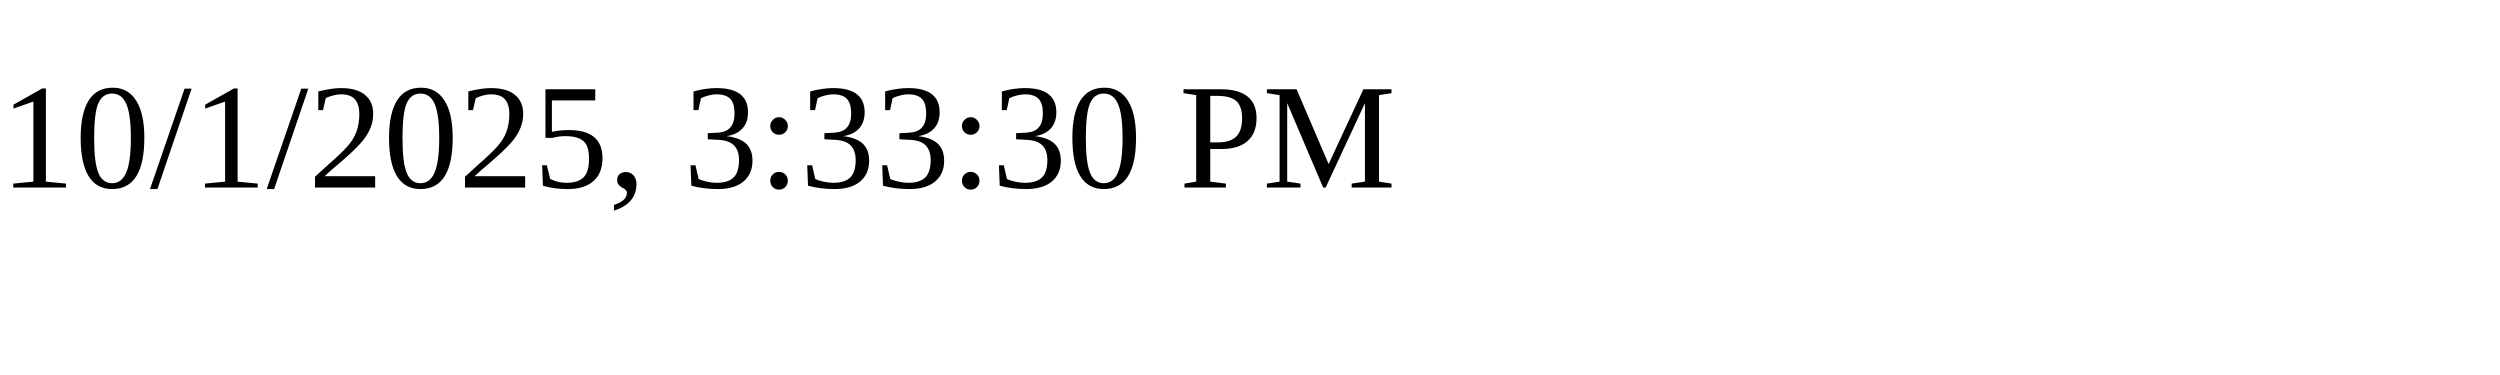
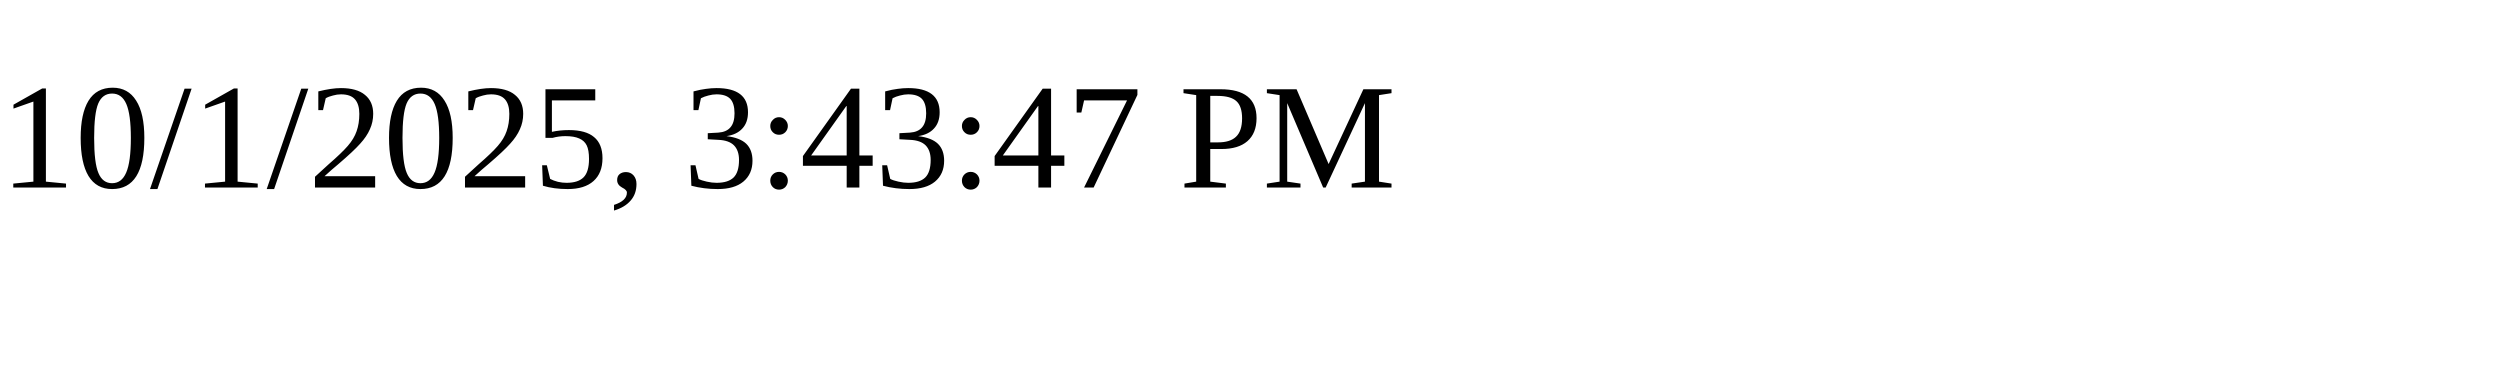
<svg xmlns="http://www.w3.org/2000/svg" height="30" width="200">
-   <text x="0" y="15">10/1/2025, 3:33:30 PM</text>
+   <text x="0" y="15">10/1/2025, 3:43:47 PM</text>
</svg>
